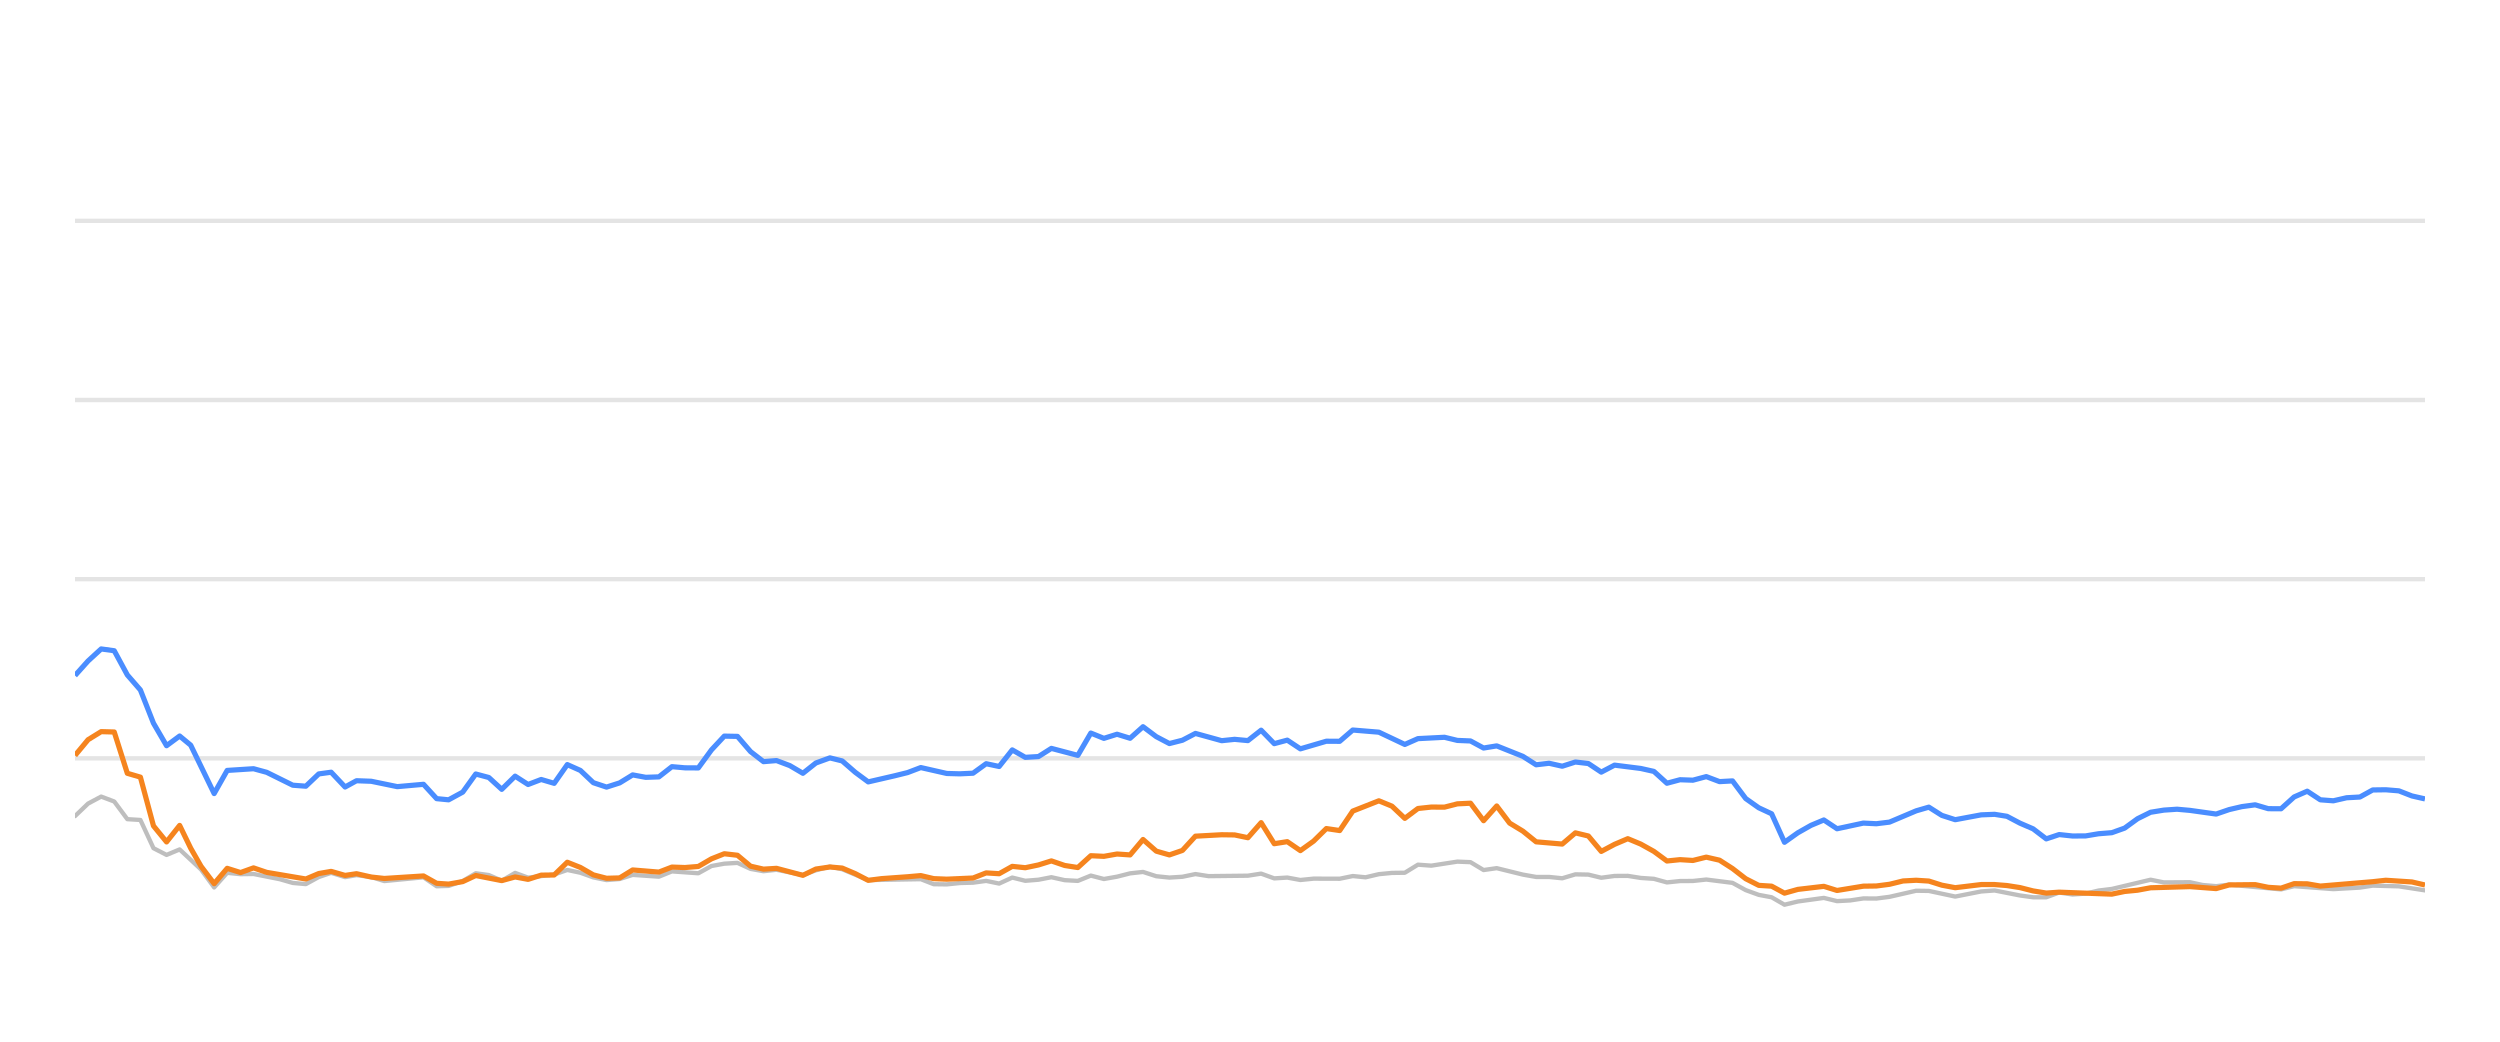
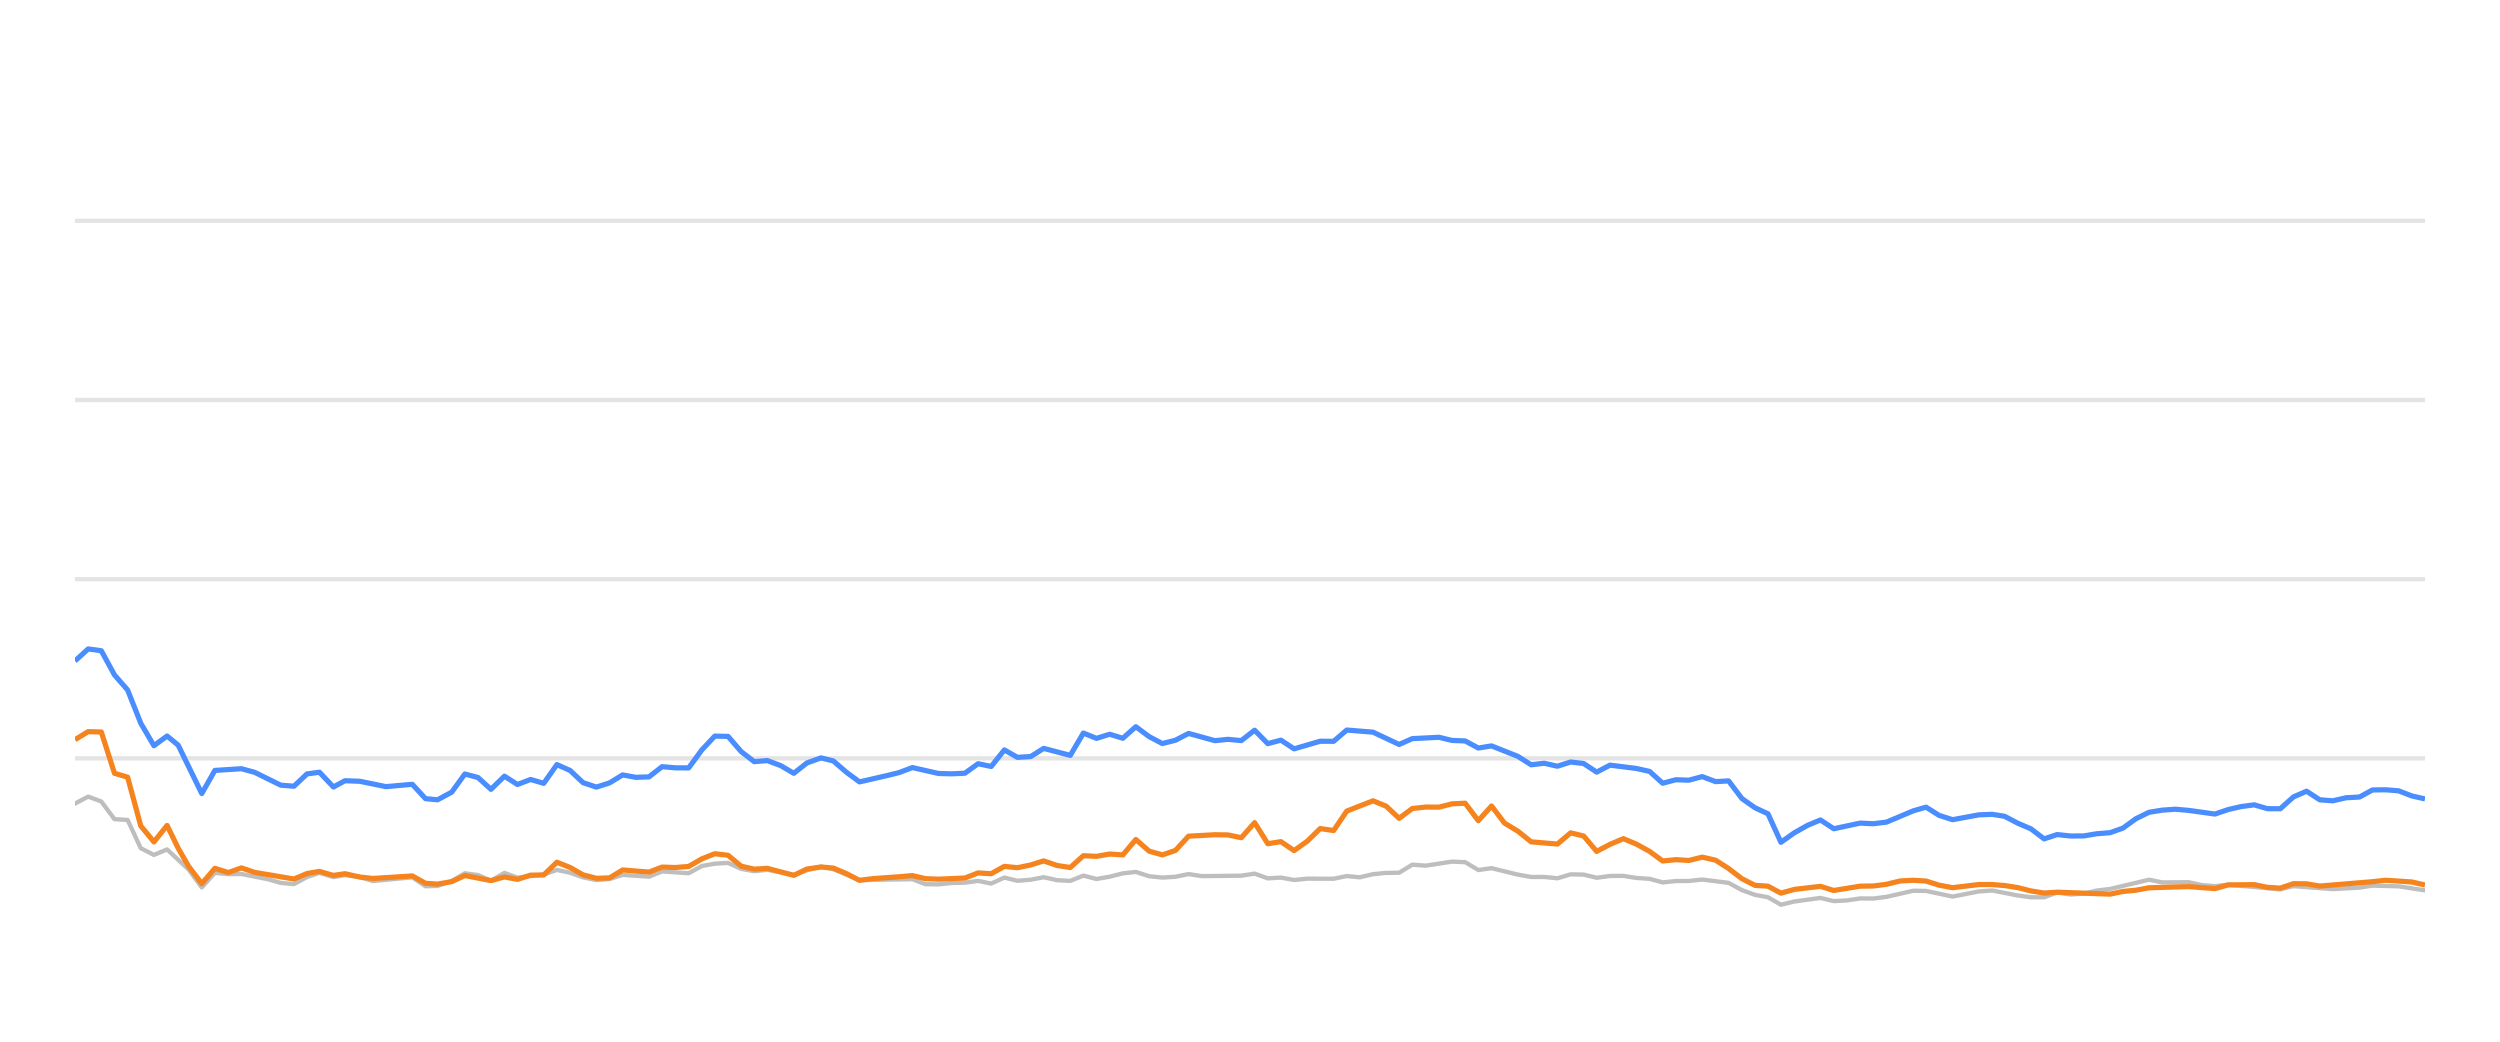
<svg xmlns="http://www.w3.org/2000/svg" width="288pt" height="120pt" viewBox="0 0 288 120" version="1.1">
  <defs>
    <style type="text/css">*{stroke-linejoin: round; stroke-linecap: butt}</style>
  </defs>
  <g id="figure_1">
    <g id="patch_1">
      <path d="M 0 120  L 288 120  L 288 0  L 0 0  L 0 120  z " style="fill: none; opacity: 0" />
    </g>
    <g id="axes_1">
      <g id="patch_2">
        <path d="M 8.64 108  L 279.36 108  L 279.36 4.8  L 8.64 4.8  L 8.64 108  z " style="fill: none" />
      </g>
      <g id="matplotlib.axis_1" />
      <g id="matplotlib.axis_2" />
      <g id="line2d_1">
-         <path d="M 8.64 87.36  L 279.36 87.36  " clip-path="url(#p50e48bc9b5)" style="fill: none; stroke: #b2b2b2; stroke-opacity: 0.35; stroke-width: 0.5; stroke-linecap: square" />
+         <path d="M 8.64 87.36  L 279.36 87.36  " clip-path="url(#p5682dbea2d)" style="fill: none; stroke: #b2b2b2; stroke-opacity: 0.35; stroke-width: 0.5; stroke-linecap: square" />
      </g>
      <g id="line2d_2">
-         <path d="M 8.64 66.72  L 279.36 66.72  " clip-path="url(#p50e48bc9b5)" style="fill: none; stroke: #b2b2b2; stroke-opacity: 0.35; stroke-width: 0.5; stroke-linecap: square" />
+         <path d="M 8.64 66.72  L 279.36 66.72  " clip-path="url(#p5682dbea2d)" style="fill: none; stroke: #b2b2b2; stroke-opacity: 0.35; stroke-width: 0.5; stroke-linecap: square" />
      </g>
      <g id="line2d_3">
-         <path d="M 8.64 46.08  L 279.36 46.08  " clip-path="url(#p50e48bc9b5)" style="fill: none; stroke: #b2b2b2; stroke-opacity: 0.35; stroke-width: 0.5; stroke-linecap: square" />
+         <path d="M 8.64 46.08  L 279.36 46.08  " clip-path="url(#p5682dbea2d)" style="fill: none; stroke: #b2b2b2; stroke-opacity: 0.35; stroke-width: 0.5; stroke-linecap: square" />
      </g>
      <g id="line2d_4">
-         <path d="M 8.64 25.44  L 279.36 25.44  " clip-path="url(#p50e48bc9b5)" style="fill: none; stroke: #b2b2b2; stroke-opacity: 0.35; stroke-width: 0.5; stroke-linecap: square" />
+         <path d="M 8.64 25.44  L 279.36 25.44  " clip-path="url(#p5682dbea2d)" style="fill: none; stroke: #b2b2b2; stroke-opacity: 0.35; stroke-width: 0.5; stroke-linecap: square" />
      </g>
      <g id="line2d_5">
-         <path d="M 8.64 94.016  L 10.147 92.572  L 11.654 91.767  L 13.16 92.334  L 14.667 94.367  L 16.174 94.46  L 17.681 97.711  L 19.188 98.485  L 20.695 97.855  L 23.164 100.167  L 24.67 102.231  L 26.171 100.549  L 27.712 100.704  L 29.206 100.683  L 32.225 101.282  L 33.727 101.715  L 35.233 101.849  L 36.722 101.034  L 38.149 100.549  L 39.753 101.044  L 41.07 100.817  L 42.764 101.034  L 44.269 101.498  L 48.789 101.065  L 50.3 102.097  L 51.679 102.056  L 53.308 101.498  L 54.808 100.601  L 56.312 100.807  L 57.801 101.457  L 59.342 100.559  L 60.834 101.106  L 63.842 100.745  L 65.352 100.219  L 66.859 100.539  L 68.354 101.075  L 69.875 101.385  L 71.387 101.261  L 72.884 100.786  L 75.903 100.993  L 77.407 100.384  L 80.447 100.601  L 81.958 99.765  L 83.439 99.496  L 84.957 99.403  L 86.464 100.095  L 87.956 100.363  L 89.454 100.198  L 92.494 100.797  L 93.987 100.26  L 95.606 99.837  L 97.019 100.136  L 100.02 101.385  L 106.076 101.282  L 107.563 101.86  L 109.071 101.88  L 110.565 101.725  L 112.095 101.684  L 113.605 101.478  L 115.102 101.787  L 116.612 101.096  L 118.113 101.467  L 119.634 101.344  L 121.118 101.055  L 122.652 101.395  L 124.166 101.478  L 125.663 100.869  L 127.169 101.261  L 128.682 100.993  L 130.186 100.611  L 131.676 100.446  L 133.203 100.941  L 134.714 101.096  L 136.214 101.003  L 137.716 100.693  L 139.229 100.931  L 143.759 100.879  L 145.282 100.642  L 146.792 101.189  L 148.295 101.096  L 149.804 101.375  L 151.327 101.22  L 154.333 101.23  L 155.839 100.92  L 157.313 101.065  L 158.846 100.704  L 160.354 100.559  L 161.835 100.539  L 163.348 99.61  L 164.885 99.723  L 167.889 99.259  L 169.403 99.321  L 170.909 100.229  L 172.423 100.012  L 175.44 100.755  L 176.961 101.024  L 178.457 101.024  L 179.969 101.178  L 181.485 100.724  L 182.98 100.755  L 184.466 101.117  L 185.997 100.91  L 187.524 100.9  L 189.008 101.137  L 190.53 101.24  L 192.032 101.653  L 193.54 101.498  L 195.025 101.488  L 196.563 101.323  L 199.584 101.705  L 201.107 102.541  L 202.609 103.088  L 204.091 103.366  L 205.575 104.223  L 207.114 103.851  L 210.106 103.439  L 211.628 103.81  L 213.144 103.728  L 214.656 103.5  L 216.152 103.511  L 217.67 103.315  L 220.742 102.613  L 222.201 102.634  L 225.243 103.284  L 228.228 102.696  L 229.779 102.582  L 232.708 103.16  L 234.214 103.366  L 235.729 103.366  L 237.217 102.819  L 238.753 103.046  L 240.27 102.943  L 241.748 102.592  L 243.277 102.407  L 247.748 101.344  L 249.277 101.653  L 252.283 101.633  L 253.748 101.952  L 255.301 102.087  L 256.804 101.911  L 262.778 102.458  L 264.285 102.087  L 268.802 102.427  L 271.859 102.252  L 273.339 102.025  L 276.351 102.107  L 279.36 102.572  L 279.36 102.572  " clip-path="url(#p50e48bc9b5)" style="fill: none; stroke: #bebebe; stroke-width: 0.5; stroke-linecap: round" />
+         <path d="M 8.64 92.572  L 10.155 91.767  L 11.671 92.334  L 13.186 94.367  L 14.701 94.46  L 16.216 97.711  L 17.732 98.485  L 19.247 97.855  L 21.73 100.167  L 23.245 102.231  L 24.753 100.549  L 26.303 100.704  L 27.806 100.683  L 30.842 101.282  L 32.352 101.715  L 33.867 101.849  L 35.364 101.034  L 36.799 100.549  L 38.412 101.044  L 39.736 100.817  L 41.44 101.034  L 42.953 101.498  L 47.498 101.065  L 49.018 102.097  L 50.405 102.056  L 52.043 101.498  L 53.551 100.601  L 55.064 100.807  L 56.561 101.457  L 58.111 100.559  L 59.611 101.106  L 62.636 100.745  L 64.155 100.219  L 65.669 100.539  L 67.173 101.075  L 68.703 101.385  L 70.223 101.261  L 71.728 100.786  L 74.764 100.993  L 76.276 100.384  L 79.334 100.601  L 80.853 99.765  L 82.342 99.496  L 83.869 99.403  L 85.385 100.095  L 86.885 100.363  L 88.391 100.198  L 91.448 100.797  L 92.949 100.26  L 94.578 99.837  L 95.998 100.136  L 99.016 101.385  L 105.106 101.282  L 106.601 101.86  L 108.118 101.88  L 109.62 101.725  L 111.158 101.684  L 112.678 101.478  L 114.183 101.787  L 115.701 101.096  L 117.211 101.467  L 118.74 101.344  L 120.232 101.055  L 121.774 101.395  L 123.297 101.478  L 124.803 100.869  L 126.317 101.261  L 127.839 100.993  L 129.351 100.611  L 130.85 100.446  L 132.385 100.941  L 133.904 101.096  L 135.413 101.003  L 136.923 100.693  L 138.445 100.931  L 143 100.879  L 144.531 100.642  L 146.05 101.189  L 147.561 101.096  L 149.079 101.375  L 150.611 101.22  L 153.633 101.23  L 155.148 100.92  L 156.63 101.065  L 158.172 100.704  L 159.687 100.559  L 161.178 100.539  L 162.698 99.61  L 164.244 99.723  L 167.266 99.259  L 168.788 99.321  L 170.302 100.229  L 171.824 100.012  L 174.858 100.755  L 176.388 101.024  L 177.893 101.024  L 179.413 101.178  L 180.937 100.724  L 182.441 100.755  L 183.935 101.117  L 185.474 100.91  L 187.01 100.9  L 188.502 101.137  L 190.033 101.24  L 191.543 101.653  L 193.06 101.498  L 194.553 101.488  L 196.099 101.323  L 199.137 101.705  L 200.669 102.541  L 202.18 103.088  L 203.67 103.366  L 205.162 104.223  L 206.71 103.851  L 209.718 103.439  L 211.249 103.81  L 212.773 103.728  L 214.294 103.5  L 215.798 103.511  L 217.325 103.315  L 220.414 102.613  L 221.881 102.634  L 224.94 103.284  L 227.942 102.696  L 229.501 102.582  L 232.447 103.16  L 233.961 103.366  L 235.484 103.366  L 236.981 102.819  L 238.525 103.046  L 240.052 102.943  L 241.537 102.592  L 243.075 102.407  L 247.571 101.344  L 249.109 101.653  L 252.131 101.633  L 253.605 101.952  L 255.166 102.087  L 256.678 101.911  L 262.685 102.458  L 264.201 102.087  L 268.743 102.427  L 271.817 102.252  L 273.305 102.025  L 276.334 102.107  L 279.36 102.572  L 279.36 102.572  " clip-path="url(#p5682dbea2d)" style="fill: none; stroke: #bebebe; stroke-width: 0.5; stroke-linecap: round" />
      </g>
      <g id="line2d_6">
-         <path d="M 8.64 77.824  L 10.147 76.142  L 11.654 74.759  L 13.16 74.966  L 14.667 77.752  L 16.174 79.486  L 17.681 83.315  L 19.188 85.905  L 20.695 84.79  L 21.967 85.843  L 24.67 91.416  L 26.171 88.753  L 29.206 88.557  L 30.722 88.97  L 33.727 90.456  L 35.233 90.57  L 36.722 89.156  L 38.149 88.96  L 39.753 90.662  L 41.07 89.94  L 42.764 90.002  L 45.767 90.621  L 48.789 90.353  L 50.3 92.004  L 51.679 92.138  L 53.308 91.251  L 54.808 89.166  L 56.312 89.568  L 57.801 90.931  L 59.342 89.414  L 60.834 90.373  L 62.344 89.796  L 63.842 90.239  L 65.352 88.082  L 66.859 88.753  L 68.354 90.167  L 69.875 90.673  L 71.387 90.188  L 72.884 89.269  L 74.39 89.548  L 75.903 89.496  L 77.407 88.32  L 78.911 88.454  L 80.447 88.464  L 81.958 86.39  L 83.439 84.801  L 84.957 84.832  L 86.464 86.586  L 87.956 87.742  L 89.454 87.618  L 90.984 88.196  L 92.494 89.083  L 93.987 87.897  L 95.606 87.308  L 97.019 87.659  L 98.528 88.97  L 100.02 90.074  L 103.059 89.372  L 104.556 89.001  L 106.076 88.423  L 109.071 89.104  L 110.565 89.145  L 112.095 89.073  L 113.605 87.979  L 115.102 88.299  L 116.612 86.39  L 118.113 87.246  L 119.634 87.154  L 121.118 86.214  L 124.166 87.019  L 125.663 84.45  L 127.169 85.059  L 128.682 84.584  L 130.186 85.048  L 131.676 83.717  L 133.203 84.863  L 134.714 85.657  L 136.214 85.275  L 137.716 84.491  L 140.74 85.327  L 142.229 85.172  L 143.759 85.317  L 145.282 84.12  L 146.792 85.668  L 148.295 85.265  L 149.804 86.266  L 152.796 85.389  L 154.333 85.399  L 155.839 84.099  L 158.846 84.347  L 161.835 85.76  L 163.348 85.09  L 166.404 84.935  L 167.889 85.296  L 169.403 85.358  L 170.909 86.173  L 172.423 85.926  L 175.44 87.133  L 176.961 88.103  L 178.457 87.928  L 179.969 88.268  L 181.485 87.783  L 182.98 87.959  L 184.466 88.949  L 185.997 88.144  L 189.008 88.526  L 190.53 88.867  L 192.032 90.229  L 193.54 89.826  L 195.025 89.878  L 196.563 89.465  L 198.092 90.043  L 199.584 89.961  L 201.107 91.994  L 202.609 93.057  L 204.091 93.748  L 205.575 97.03  L 207.114 95.936  L 208.628 95.079  L 210.106 94.46  L 211.628 95.472  L 214.656 94.821  L 216.152 94.894  L 217.67 94.708  L 220.742 93.408  L 222.201 92.984  L 223.701 93.934  L 225.243 94.429  L 228.228 93.872  L 229.779 93.81  L 231.196 94.037  L 232.708 94.832  L 234.214 95.482  L 235.729 96.638  L 237.217 96.142  L 238.753 96.307  L 240.27 96.297  L 241.748 96.049  L 243.277 95.926  L 244.757 95.399  L 246.248 94.316  L 247.748 93.573  L 249.277 93.325  L 250.798 93.222  L 252.283 93.356  L 255.301 93.779  L 256.804 93.263  L 258.267 92.922  L 259.796 92.716  L 261.306 93.16  L 262.778 93.17  L 264.285 91.808  L 265.796 91.147  L 267.303 92.138  L 268.802 92.252  L 270.332 91.901  L 271.859 91.818  L 273.339 91.003  L 274.846 90.982  L 276.351 91.106  L 277.857 91.694  L 279.36 92.035  L 279.36 92.035  " clip-path="url(#p50e48bc9b5)" style="fill: none; stroke: #4a8dff; stroke-width: 0.6" />
+         <path d="M 8.64 76.142  L 10.155 74.759  L 11.671 74.966  L 13.186 77.752  L 14.701 79.486  L 16.216 83.315  L 17.732 85.905  L 19.247 84.79  L 20.526 85.843  L 23.245 91.416  L 24.753 88.753  L 27.806 88.557  L 29.33 88.97  L 32.352 90.456  L 33.867 90.57  L 35.364 89.156  L 36.799 88.96  L 38.412 90.662  L 39.736 89.94  L 41.44 90.002  L 44.459 90.621  L 47.498 90.353  L 49.018 92.004  L 50.405 92.138  L 52.043 91.251  L 53.551 89.166  L 55.064 89.568  L 56.561 90.931  L 58.111 89.414  L 59.611 90.373  L 61.129 89.796  L 62.636 90.239  L 64.155 88.082  L 65.669 88.753  L 67.173 90.167  L 68.703 90.673  L 70.223 90.188  L 71.728 89.269  L 73.243 89.548  L 74.764 89.496  L 76.276 88.32  L 77.79 88.454  L 79.334 88.464  L 80.853 86.39  L 82.342 84.801  L 83.869 84.832  L 85.385 86.586  L 86.885 87.742  L 88.391 87.618  L 89.929 88.196  L 91.448 89.083  L 92.949 87.897  L 94.578 87.308  L 95.998 87.659  L 97.516 88.97  L 99.016 90.074  L 102.072 89.372  L 103.578 89.001  L 105.106 88.423  L 108.118 89.104  L 109.62 89.145  L 111.158 89.073  L 112.678 87.979  L 114.183 88.299  L 115.701 86.39  L 117.211 87.246  L 118.74 87.154  L 120.232 86.214  L 123.297 87.019  L 124.803 84.45  L 126.317 85.059  L 127.839 84.584  L 129.351 85.048  L 130.85 83.717  L 132.385 84.863  L 133.904 85.657  L 135.413 85.275  L 136.923 84.491  L 139.964 85.327  L 141.461 85.172  L 143 85.317  L 144.531 84.12  L 146.05 85.668  L 147.561 85.265  L 149.079 86.266  L 152.087 85.389  L 153.633 85.399  L 155.148 84.099  L 158.172 84.347  L 161.178 85.76  L 162.698 85.09  L 165.771 84.935  L 167.266 85.296  L 168.788 85.358  L 170.302 86.173  L 171.824 85.926  L 174.858 87.133  L 176.388 88.103  L 177.893 87.928  L 179.413 88.268  L 180.937 87.783  L 182.441 87.959  L 183.935 88.949  L 185.474 88.144  L 188.502 88.526  L 190.033 88.867  L 191.543 90.229  L 193.06 89.826  L 194.553 89.878  L 196.099 89.465  L 197.637 90.043  L 199.137 89.961  L 200.669 91.994  L 202.18 93.057  L 203.67 93.748  L 205.162 97.03  L 206.71 95.936  L 208.232 95.079  L 209.718 94.46  L 211.249 95.472  L 214.294 94.821  L 215.798 94.894  L 217.325 94.708  L 220.414 93.408  L 221.881 92.984  L 223.389 93.934  L 224.94 94.429  L 227.942 93.872  L 229.501 93.81  L 230.926 94.037  L 232.447 94.832  L 233.961 95.482  L 235.484 96.638  L 236.981 96.142  L 238.525 96.307  L 240.052 96.297  L 241.537 96.049  L 243.075 95.926  L 244.564 95.399  L 246.062 94.316  L 247.571 93.573  L 249.109 93.325  L 250.638 93.222  L 252.131 93.356  L 255.166 93.779  L 256.678 93.263  L 258.149 92.922  L 259.687 92.716  L 261.205 93.16  L 262.685 93.17  L 264.201 91.808  L 265.72 91.147  L 267.236 92.138  L 268.743 92.252  L 270.281 91.901  L 271.817 91.818  L 273.305 91.003  L 274.821 90.982  L 276.334 91.106  L 277.849 91.694  L 279.36 92.035  L 279.36 92.035  " clip-path="url(#p5682dbea2d)" style="fill: none; stroke: #4a8dff; stroke-width: 0.6" />
      </g>
      <g id="line2d_7">
-         <path d="M 8.64 87.03  L 10.147 85.213  L 11.654 84.285  L 13.16 84.326  L 14.667 89.083  L 16.174 89.527  L 17.681 95.141  L 19.188 96.989  L 20.695 95.09  L 21.967 97.711  L 23.164 99.806  L 24.67 101.798  L 26.171 100.033  L 27.712 100.518  L 29.206 99.981  L 30.722 100.497  L 35.233 101.261  L 36.722 100.632  L 38.149 100.384  L 39.753 100.848  L 41.07 100.652  L 42.764 101.034  L 44.269 101.199  L 48.789 100.91  L 50.3 101.756  L 51.679 101.849  L 53.308 101.56  L 54.808 100.859  L 57.801 101.447  L 59.342 101.024  L 60.834 101.302  L 62.344 100.817  L 63.842 100.797  L 65.352 99.331  L 66.859 99.93  L 68.354 100.786  L 69.875 101.178  L 71.387 101.137  L 72.884 100.219  L 75.903 100.466  L 77.407 99.888  L 78.911 99.94  L 80.447 99.816  L 81.958 98.939  L 83.439 98.351  L 84.957 98.526  L 86.464 99.785  L 87.956 100.126  L 89.454 100.033  L 92.494 100.838  L 93.987 100.116  L 95.606 99.878  L 97.019 100.002  L 98.528 100.642  L 100.02 101.416  L 101.547 101.22  L 104.556 101.003  L 106.076 100.869  L 107.563 101.22  L 109.071 101.282  L 112.095 101.148  L 113.605 100.559  L 115.102 100.652  L 116.612 99.806  L 118.113 99.961  L 119.634 99.641  L 121.118 99.176  L 122.652 99.703  L 124.166 99.94  L 125.663 98.578  L 127.169 98.65  L 128.682 98.382  L 130.186 98.485  L 131.676 96.71  L 133.203 98.052  L 134.714 98.485  L 136.214 97.969  L 137.716 96.328  L 140.74 96.163  L 142.229 96.184  L 143.759 96.504  L 145.282 94.77  L 146.792 97.195  L 148.295 96.958  L 149.804 97.99  L 151.327 96.896  L 152.796 95.451  L 154.333 95.678  L 155.839 93.438  L 158.846 92.252  L 160.354 92.871  L 161.835 94.274  L 163.348 93.139  L 164.885 92.974  L 166.404 92.984  L 167.889 92.603  L 169.403 92.53  L 170.909 94.543  L 172.423 92.85  L 173.91 94.821  L 175.44 95.75  L 176.961 96.978  L 179.969 97.236  L 181.485 95.946  L 182.98 96.307  L 184.466 98.082  L 185.997 97.267  L 187.524 96.617  L 189.008 97.236  L 190.53 98.082  L 192.032 99.187  L 193.54 99.032  L 195.025 99.125  L 196.563 98.743  L 198.092 99.094  L 199.584 100.054  L 201.107 101.23  L 202.609 101.994  L 204.091 102.087  L 205.575 102.892  L 207.114 102.458  L 210.106 102.107  L 211.628 102.582  L 214.656 102.087  L 216.152 102.066  L 217.67 101.87  L 219.227 101.488  L 220.742 101.406  L 222.201 101.498  L 223.701 101.973  L 225.243 102.262  L 228.228 101.901  L 229.779 101.901  L 231.196 102.014  L 232.708 102.252  L 234.214 102.634  L 235.729 102.881  L 237.217 102.778  L 243.277 103.005  L 244.757 102.696  L 246.248 102.551  L 247.748 102.272  L 252.283 102.138  L 255.301 102.365  L 256.804 101.942  L 259.796 101.911  L 261.306 102.221  L 262.778 102.314  L 264.285 101.798  L 265.796 101.818  L 267.303 102.076  L 273.339 101.571  L 274.846 101.406  L 277.857 101.602  L 279.36 101.952  L 279.36 101.952  " clip-path="url(#p50e48bc9b5)" style="fill: none; stroke: #f5841e; stroke-width: 0.6" />
+         <path d="M 8.64 85.213  L 10.155 84.285  L 11.671 84.326  L 13.186 89.083  L 14.701 89.527  L 16.216 95.141  L 17.732 96.989  L 19.247 95.09  L 20.526 97.711  L 21.73 99.806  L 23.245 101.798  L 24.753 100.033  L 26.303 100.518  L 27.806 99.981  L 29.33 100.497  L 33.867 101.261  L 35.364 100.632  L 36.799 100.384  L 38.412 100.848  L 39.736 100.652  L 41.44 101.034  L 42.953 101.199  L 47.498 100.91  L 49.018 101.756  L 50.405 101.849  L 52.043 101.56  L 53.551 100.859  L 56.561 101.447  L 58.111 101.024  L 59.611 101.302  L 61.129 100.817  L 62.636 100.797  L 64.155 99.331  L 65.669 99.93  L 67.173 100.786  L 68.703 101.178  L 70.223 101.137  L 71.728 100.219  L 74.764 100.466  L 76.276 99.888  L 77.79 99.94  L 79.334 99.816  L 80.853 98.939  L 82.342 98.351  L 83.869 98.526  L 85.385 99.785  L 86.885 100.126  L 88.391 100.033  L 91.448 100.838  L 92.949 100.116  L 94.578 99.878  L 95.998 100.002  L 97.516 100.642  L 99.016 101.416  L 100.552 101.22  L 103.578 101.003  L 105.106 100.869  L 106.601 101.22  L 108.118 101.282  L 111.158 101.148  L 112.678 100.559  L 114.183 100.652  L 115.701 99.806  L 117.211 99.961  L 118.74 99.641  L 120.232 99.176  L 121.774 99.703  L 123.297 99.94  L 124.803 98.578  L 126.317 98.65  L 127.839 98.382  L 129.351 98.485  L 130.85 96.71  L 132.385 98.052  L 133.904 98.485  L 135.413 97.969  L 136.923 96.328  L 139.964 96.163  L 141.461 96.184  L 143 96.504  L 144.531 94.77  L 146.05 97.195  L 147.561 96.958  L 149.079 97.99  L 150.611 96.896  L 152.087 95.451  L 153.633 95.678  L 155.148 93.438  L 158.172 92.252  L 159.687 92.871  L 161.178 94.274  L 162.698 93.139  L 164.244 92.974  L 165.771 92.984  L 167.266 92.603  L 168.788 92.53  L 170.302 94.543  L 171.824 92.85  L 173.32 94.821  L 174.858 95.75  L 176.388 96.978  L 179.413 97.236  L 180.937 95.946  L 182.441 96.307  L 183.935 98.082  L 185.474 97.267  L 187.01 96.617  L 188.502 97.236  L 190.033 98.082  L 191.543 99.187  L 193.06 99.032  L 194.553 99.125  L 196.099 98.743  L 197.637 99.094  L 199.137 100.054  L 200.669 101.23  L 202.18 101.994  L 203.67 102.087  L 205.162 102.892  L 206.71 102.458  L 209.718 102.107  L 211.249 102.582  L 214.294 102.087  L 215.798 102.066  L 217.325 101.87  L 218.89 101.488  L 220.414 101.406  L 221.881 101.498  L 223.389 101.973  L 224.94 102.262  L 227.942 101.901  L 229.501 101.901  L 230.926 102.014  L 232.447 102.252  L 233.961 102.634  L 235.484 102.881  L 236.981 102.778  L 243.075 103.005  L 244.564 102.696  L 246.062 102.551  L 247.571 102.272  L 252.131 102.138  L 255.166 102.365  L 256.678 101.942  L 259.687 101.911  L 261.205 102.221  L 262.685 102.314  L 264.201 101.798  L 265.72 101.818  L 267.236 102.076  L 273.305 101.571  L 274.821 101.406  L 277.849 101.602  L 279.36 101.952  L 279.36 101.952  " clip-path="url(#p5682dbea2d)" style="fill: none; stroke: #f5841e; stroke-width: 0.6" />
      </g>
    </g>
  </g>
  <defs>
-     <clipPath id="p50e48bc9b5">
+     <clipPath id="p5682dbea2d">
      <rect x="8.64" y="4.8" width="270.72" height="103.2" />
    </clipPath>
  </defs>
</svg>
